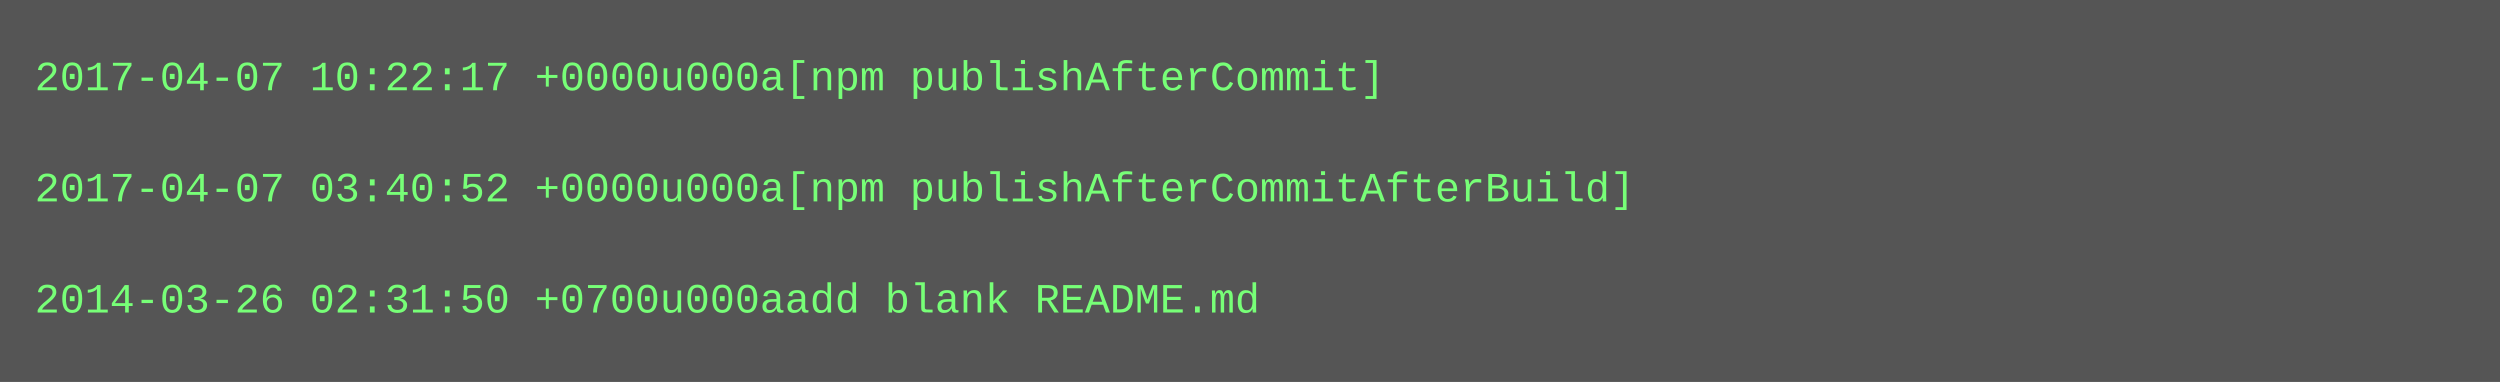
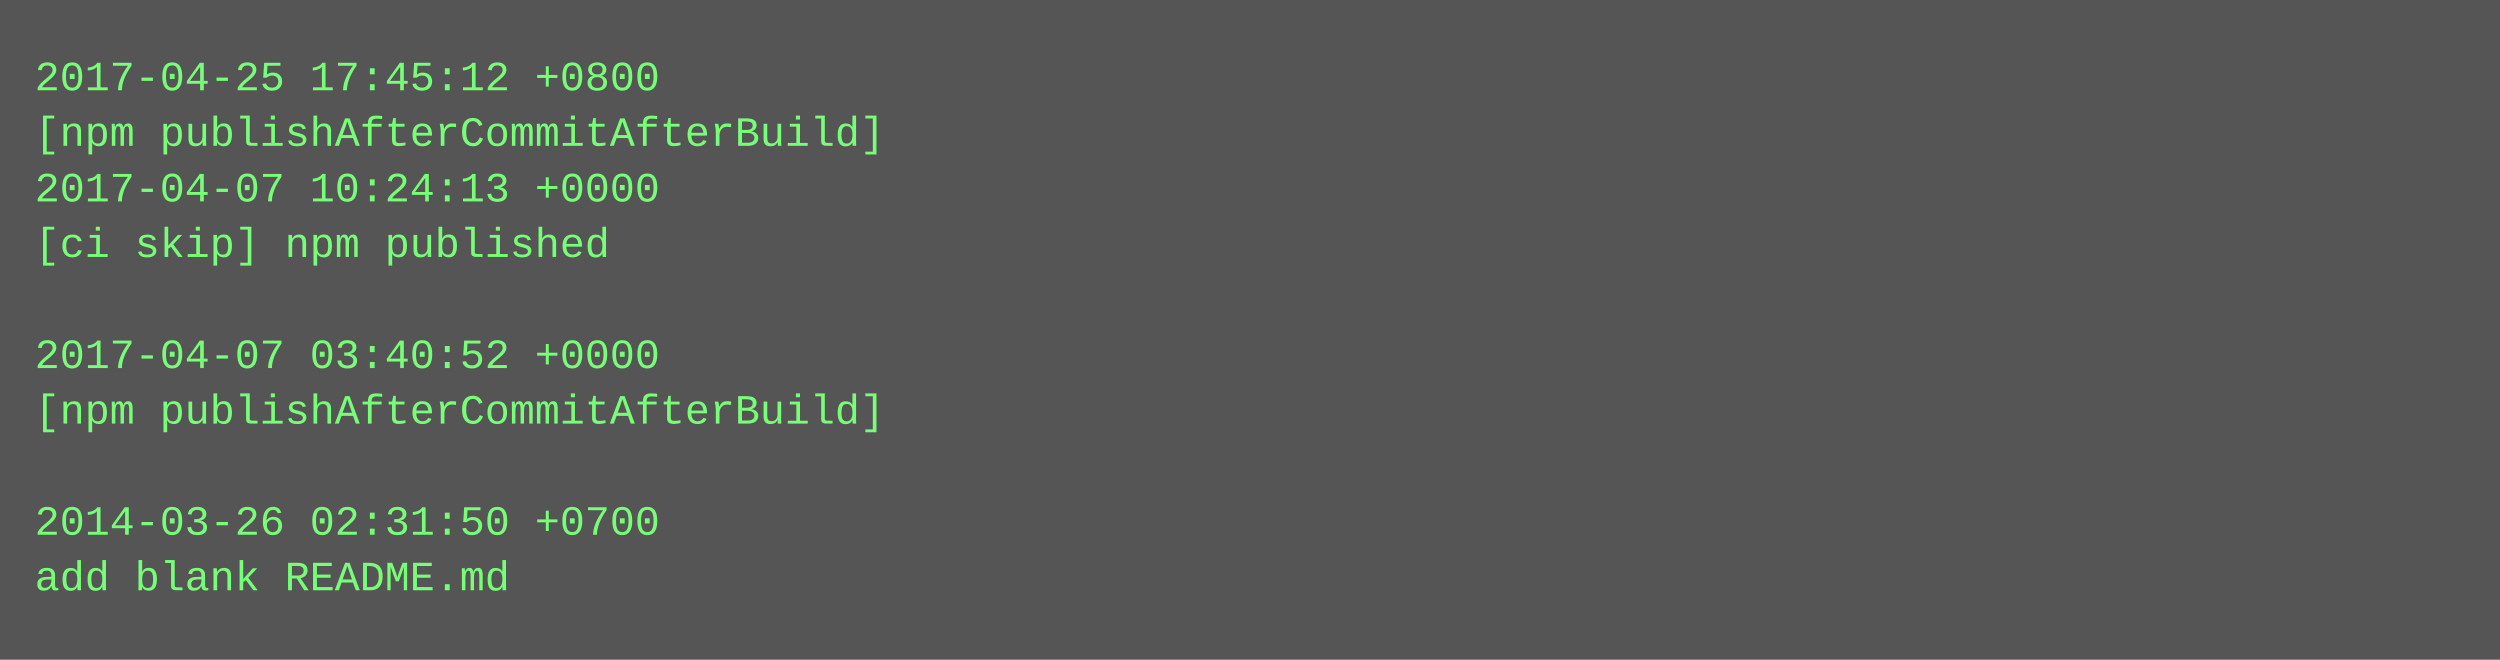
- <svg xmlns="http://www.w3.org/2000/svg" height="110" width="720">
-   <rect height="110" fill="#555" width="720" />
+ <svg xmlns="http://www.w3.org/2000/svg" height="190" width="720">
+   <rect height="190" fill="#555" width="720" />
  <text fill="#7f7" font-family="Courier New" font-size="12" xml:space="preserve">
-     <tspan x="10" y="26">2017-04-07 10:22:17 +0000u000a[npm publishAfterCommit]</tspan>
-     <tspan x="10" y="42" />
-     <tspan x="10" y="58">2017-04-07 03:40:52 +0000u000a[npm publishAfterCommitAfterBuild]</tspan>
-     <tspan x="10" y="74" />
-     <tspan x="10" y="90">2014-03-26 02:31:50 +0700u000aadd blank README.md</tspan>
+     <tspan x="10" y="26">2017-04-25 17:45:12 +0800</tspan>
+     <tspan x="10" y="42">[npm publishAfterCommitAfterBuild]</tspan>
+     <tspan x="10" y="58">2017-04-07 10:24:13 +0000</tspan>
+     <tspan x="10" y="74">[ci skip] npm published</tspan>
+     <tspan x="10" y="90" />
+     <tspan x="10" y="106">2017-04-07 03:40:52 +0000</tspan>
+     <tspan x="10" y="122">[npm publishAfterCommitAfterBuild]</tspan>
+     <tspan x="10" y="138" />
+     <tspan x="10" y="154">2014-03-26 02:31:50 +0700</tspan>
+     <tspan x="10" y="170">add blank README.md</tspan>
  </text>
</svg>
